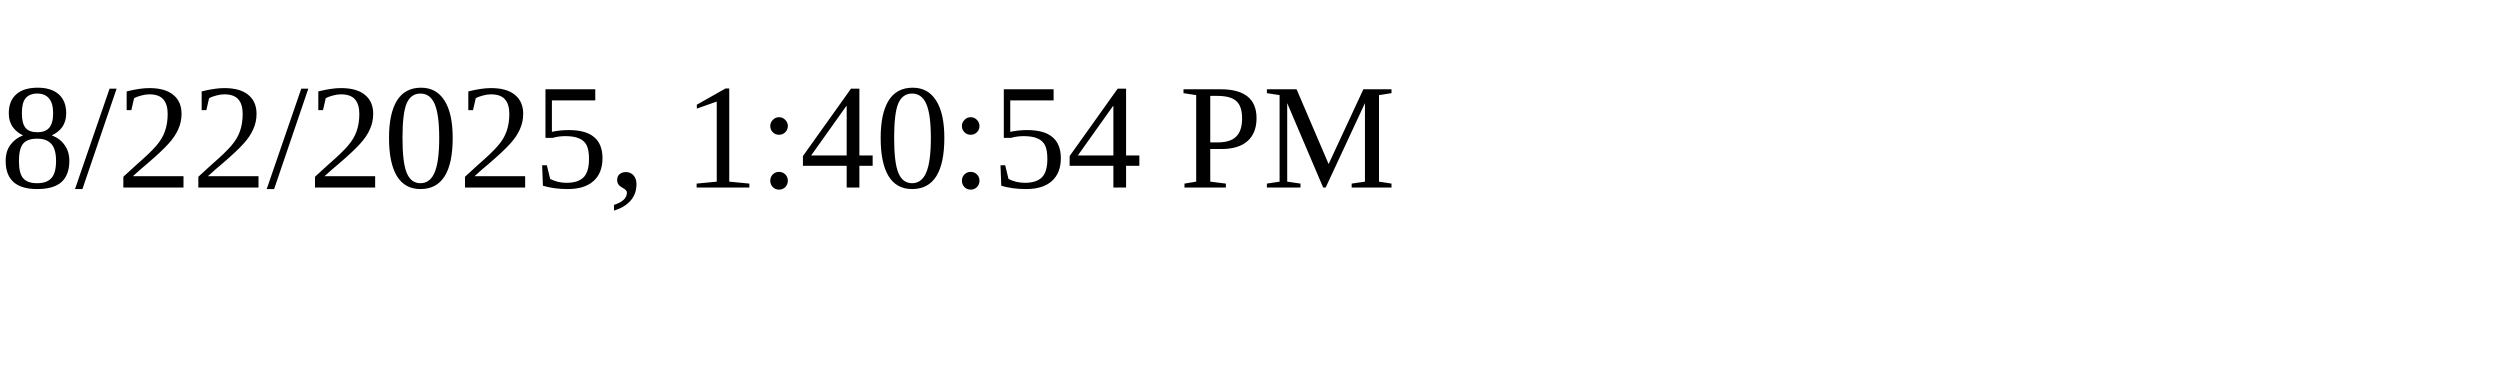
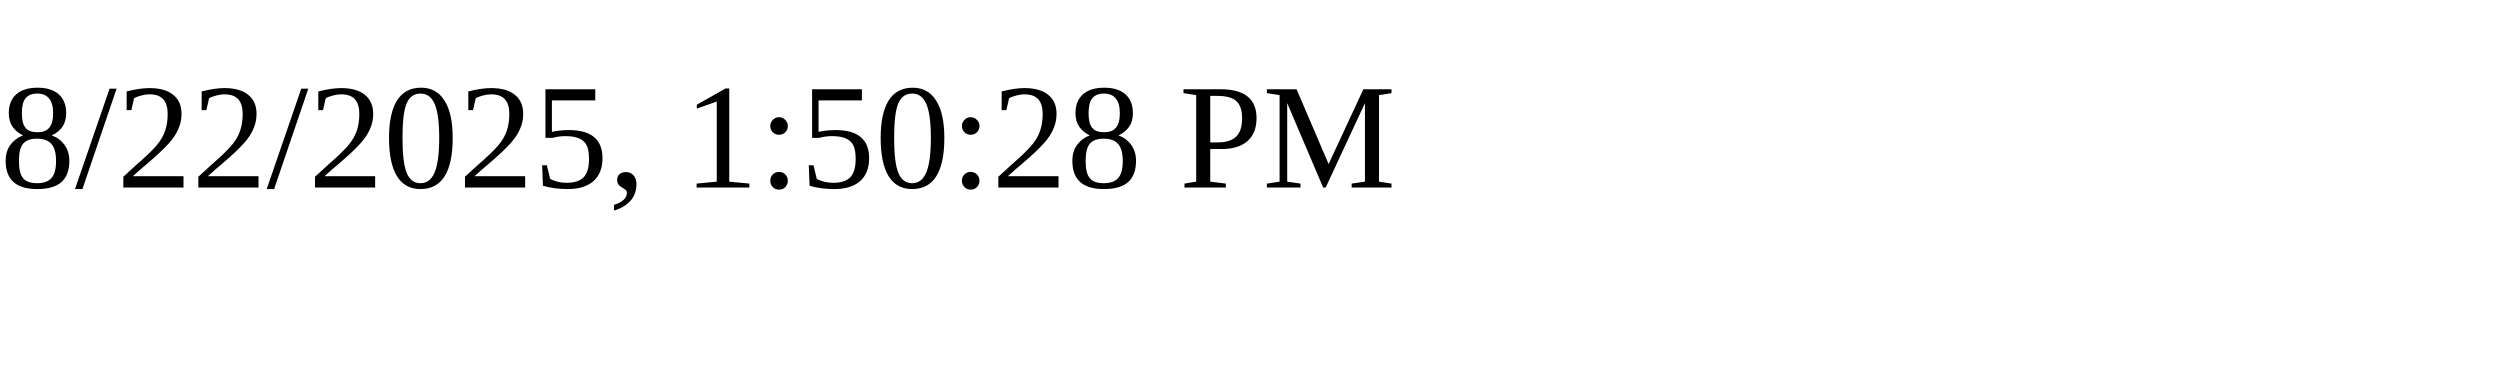
<svg xmlns="http://www.w3.org/2000/svg" height="30" width="200">
-   <text x="0" y="15">8/22/2025, 1:40:54 PM</text>
+   <text x="0" y="15">8/22/2025, 1:50:28 PM</text>
</svg>
